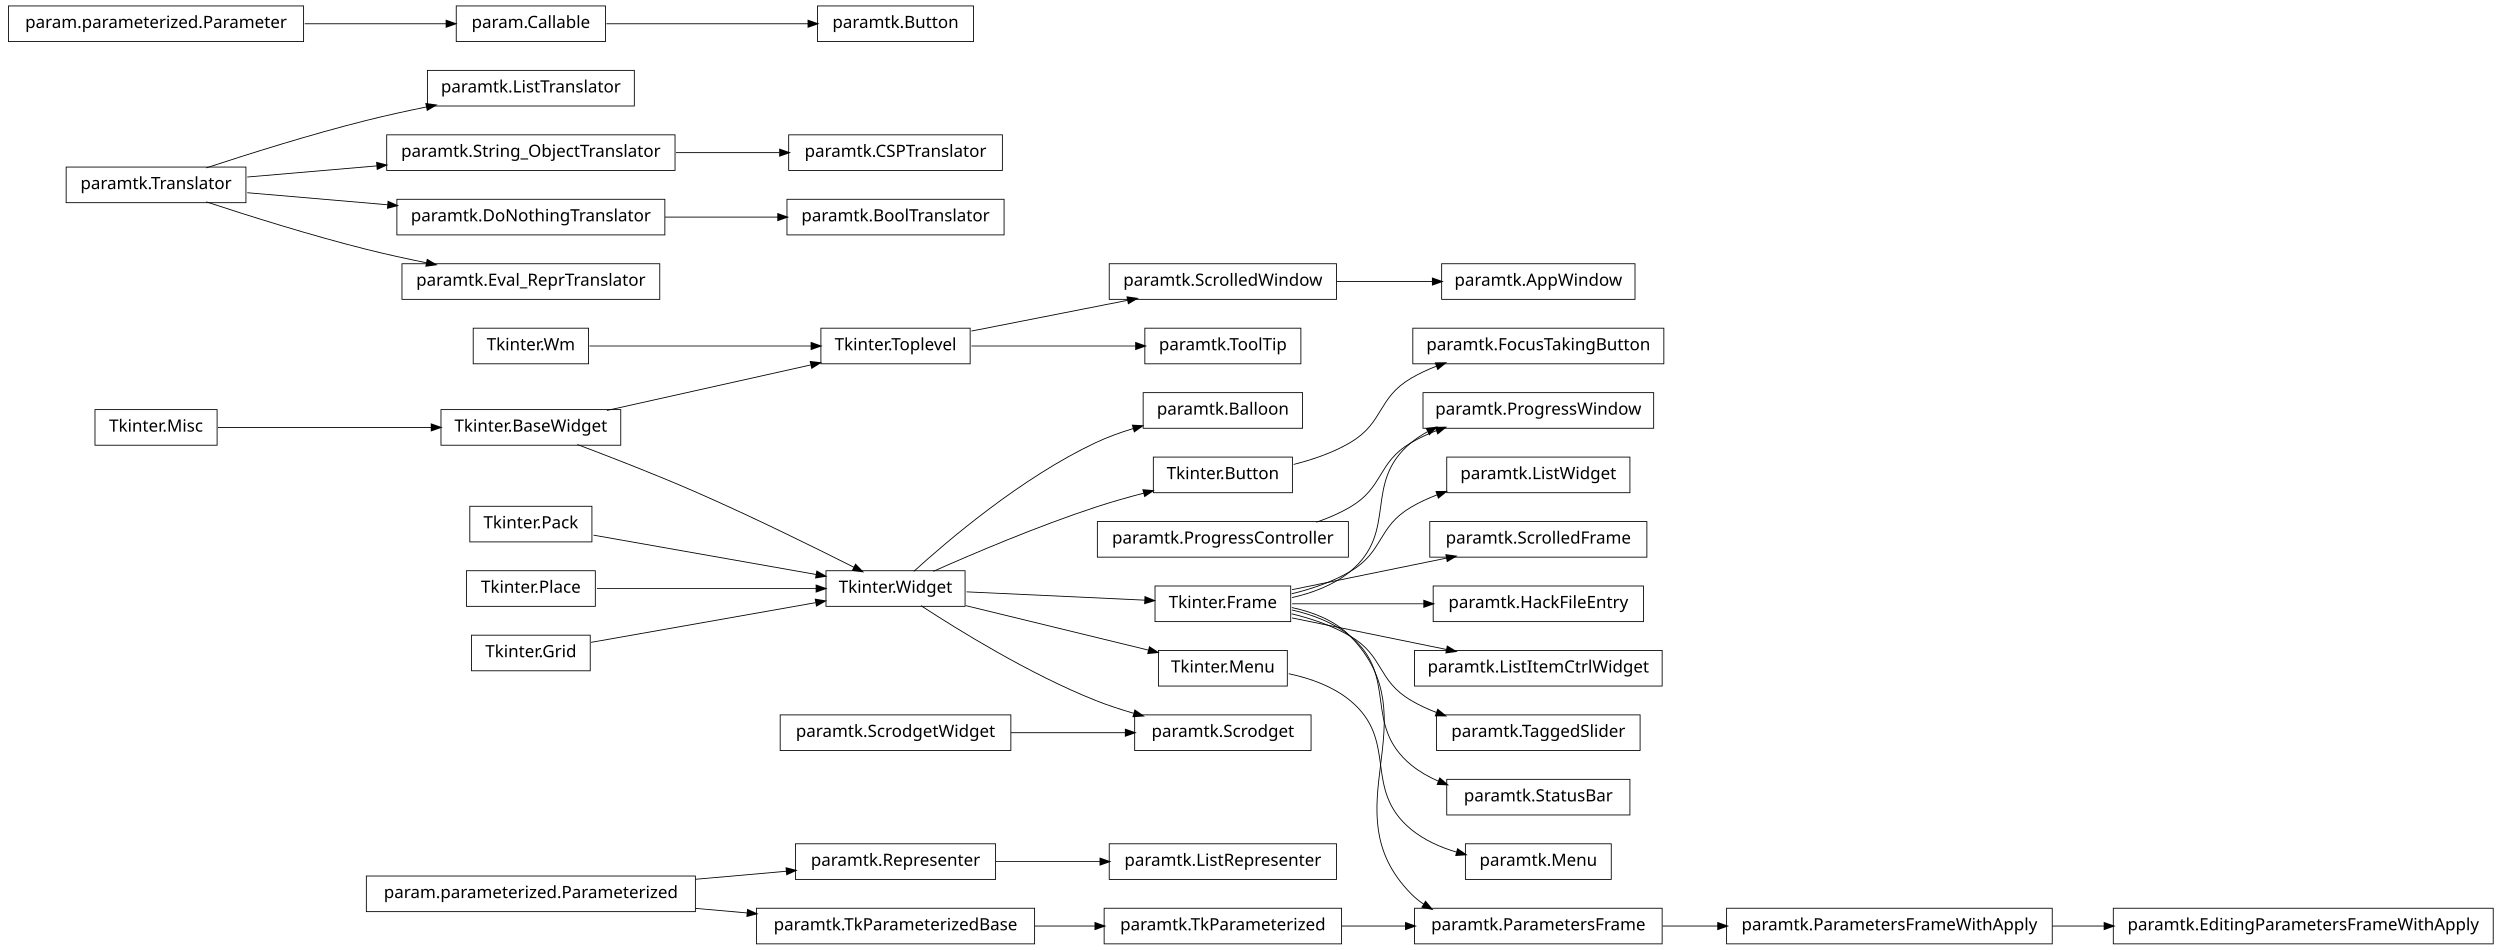
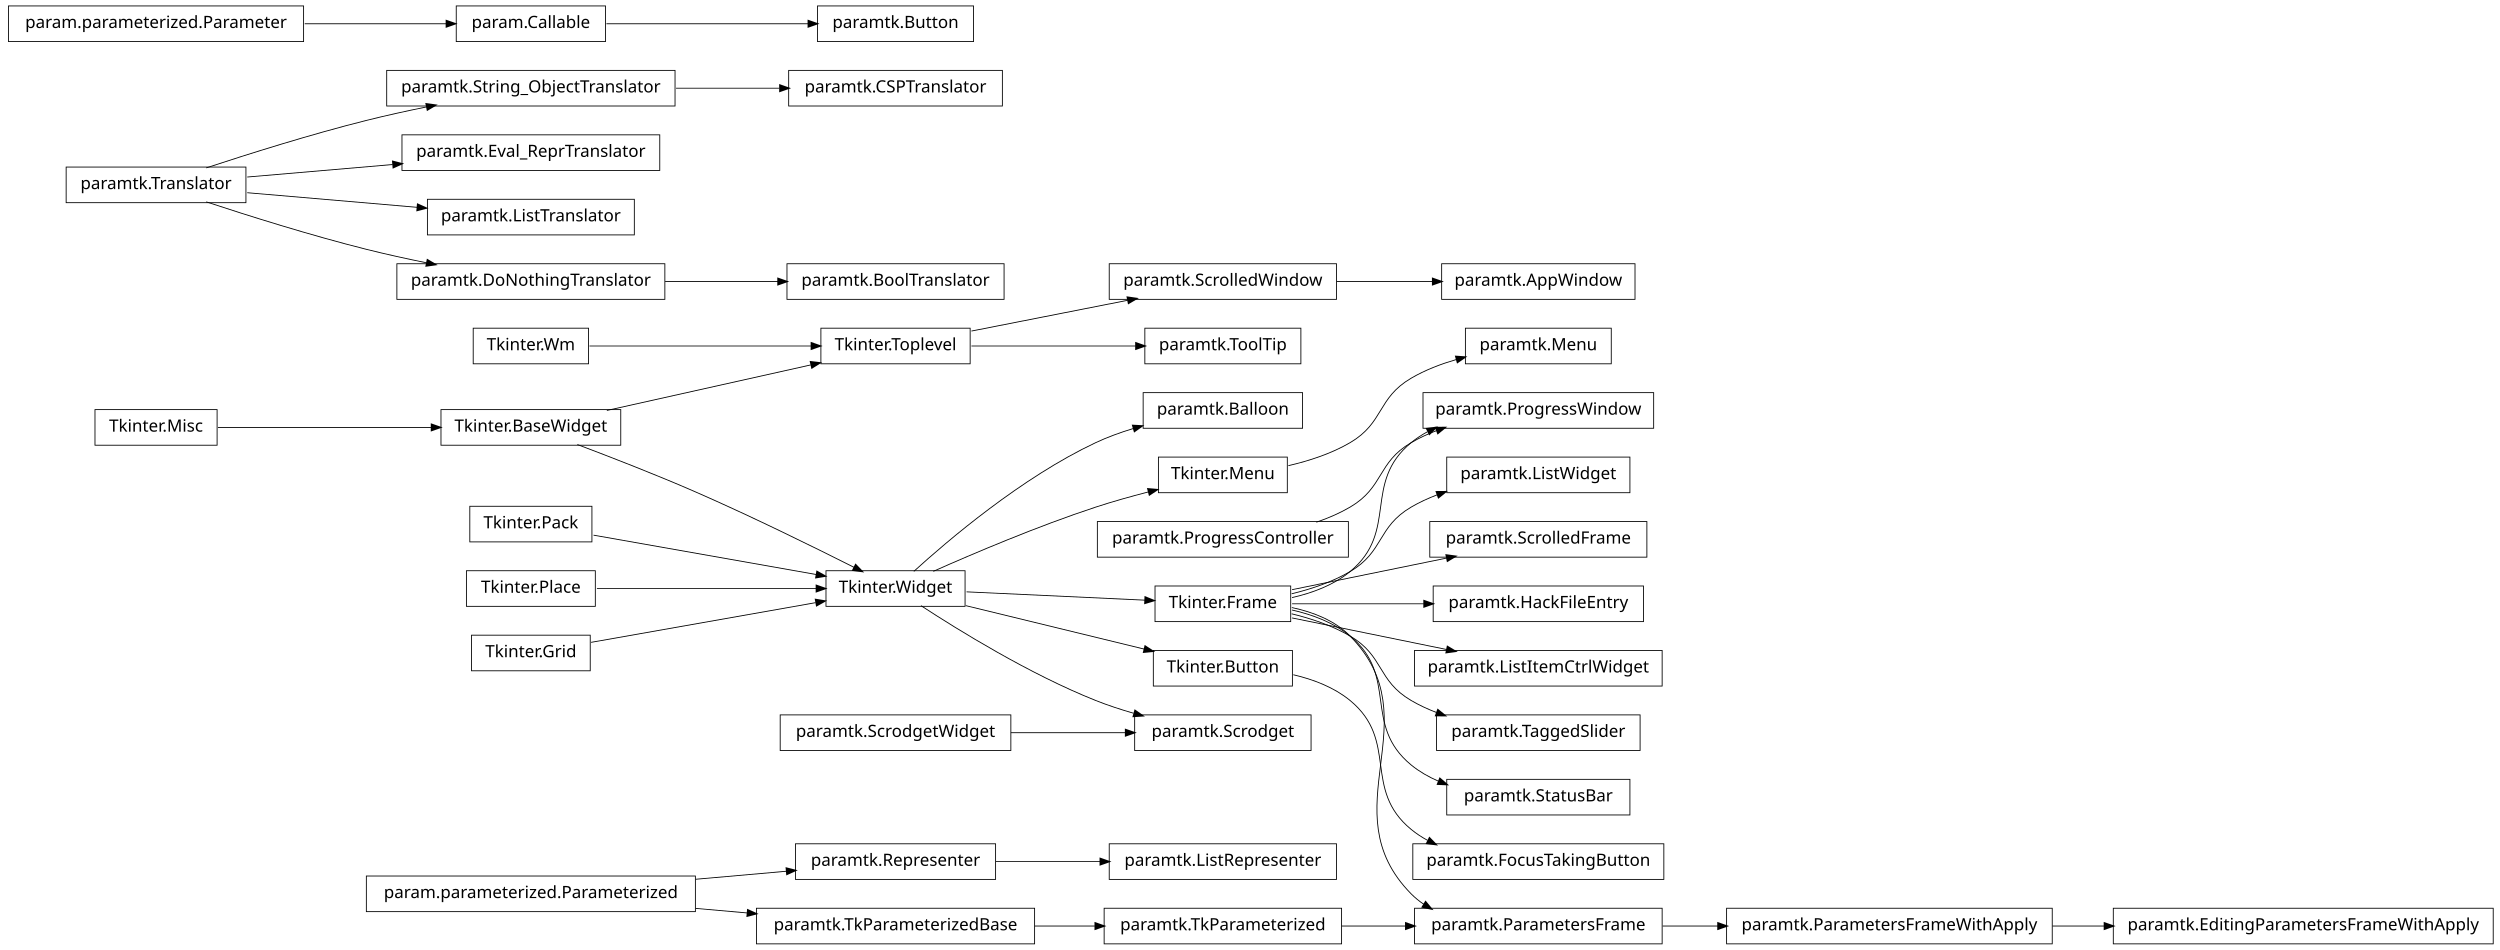
<svg xmlns="http://www.w3.org/2000/svg" width="1474pt" height="560pt" viewBox="0.00 0.00 1474.00 560.00">
  <g id="graph1" class="graph" transform="scale(1 1) rotate(0) translate(4 556)">
    <polygon fill="white" stroke="white" points="-4,5 -4,-556 1471,-556 1471,5 -4,5" />
    <g id="node1" class="node">
      <polygon fill="none" stroke="black" stroke-width="0.5" points="343,-362.5 275,-362.5 275,-341.5 343,-341.5 343,-362.5" />
      <text text-anchor="middle" x="309" y="-349.5" font-family="Vera" font-size="10.00">Tkinter.Wm</text>
    </g>
-     <g id="node40" class="node">
+     <g id="node36" class="node">
      <polygon fill="none" stroke="black" stroke-width="0.5" points="568,-362.5 480,-362.5 480,-341.5 568,-341.5 568,-362.5" />
      <text text-anchor="middle" x="524" y="-349.5" font-family="Vera" font-size="10.00">Tkinter.Toplevel</text>
    </g>
-     <g id="edge34" class="edge">
+     <g id="edge32" class="edge">
      <path fill="none" stroke="black" stroke-width="0.5" d="M343.543,-352C378.874,-352 434.11,-352 474.169,-352" />
      <polygon fill="black" stroke="black" points="474.47,-353.75 479.47,-352 474.47,-350.25 474.47,-353.75" />
    </g>
    <g id="node2" class="node">
+       <polygon fill="none" stroke="black" stroke-width="0.5" points="784,-58.5 650,-58.5 650,-37.5 784,-37.5 784,-58.5" />
+       <text text-anchor="middle" x="717" y="-45.5" font-family="Vera" font-size="10.00">paramtk.ListRepresenter</text>
+     </g>
+     <g id="node3" class="node">
+       <polygon fill="none" stroke="black" stroke-width="0.5" points="583,-58.5 465,-58.5 465,-37.5 583,-37.5 583,-58.5" />
+       <text text-anchor="middle" x="524" y="-45.5" font-family="Vera" font-size="10.00">paramtk.Representer</text>
+     </g>
+     <g id="edge2" class="edge">
+       <path fill="none" stroke="black" stroke-width="0.5" d="M583.218,-48C602.627,-48 624.413,-48 644.678,-48" />
+       <polygon fill="black" stroke="black" points="644.795,-49.75 649.795,-48 644.795,-46.25 644.795,-49.75" />
+     </g>
+     <g id="node5" class="node">
      <polygon fill="none" stroke="black" stroke-width="0.5" points="406,-39.5 212,-39.5 212,-18.5 406,-18.5 406,-39.5" />
      <text text-anchor="middle" x="309" y="-26.5" font-family="Vera" font-size="10.00">param.parameterized.Parameterized</text>
    </g>
-     <g id="node10" class="node">
+     <g id="edge28" class="edge">
+       <path fill="none" stroke="black" stroke-width="0.5" d="M406.121,-37.583C424.274,-39.187 442.826,-40.827 459.679,-42.316" />
+       <polygon fill="black" stroke="black" points="459.718,-44.076 464.853,-42.773 460.026,-40.59 459.718,-44.076" />
+     </g>
+     <g id="node55" class="node">
      <polygon fill="none" stroke="black" stroke-width="0.5" points="606,-20.5 442,-20.5 442,0.5 606,0.5 606,-20.5" />
      <text text-anchor="middle" x="524" y="-7.5" font-family="Vera" font-size="10.00">paramtk.TkParameterizedBase</text>
    </g>
-     <g id="edge72" class="edge">
+     <g id="edge48" class="edge">
      <path fill="none" stroke="black" stroke-width="0.5" d="M406.121,-20.417C416.261,-19.521 426.525,-18.614 436.548,-17.728" />
      <polygon fill="black" stroke="black" points="436.939,-19.451 441.766,-17.267 436.631,-15.964 436.939,-19.451" />
    </g>
-     <g id="node61" class="node">
-       <polygon fill="none" stroke="black" stroke-width="0.5" points="583,-58.5 465,-58.5 465,-37.5 583,-37.5 583,-58.5" />
-       <text text-anchor="middle" x="524" y="-45.5" font-family="Vera" font-size="10.00">paramtk.Representer</text>
-     </g>
-     <g id="edge74" class="edge">
-       <path fill="none" stroke="black" stroke-width="0.5" d="M406.121,-37.583C424.274,-39.187 442.826,-40.827 459.679,-42.316" />
-       <polygon fill="black" stroke="black" points="459.718,-44.076 464.853,-42.773 460.026,-40.59 459.718,-44.076" />
-     </g>
-     <g id="node3" class="node">
-       <polygon fill="none" stroke="black" stroke-width="0.5" points="370,-514.5 248,-514.5 248,-493.5 370,-493.5 370,-514.5" />
-       <text text-anchor="middle" x="309" y="-501.5" font-family="Vera" font-size="10.00">paramtk.ListTranslator</text>
-     </g>
-     <g id="node4" class="node">
-       <polygon fill="none" stroke="black" stroke-width="0.5" points="141,-457.5 35,-457.5 35,-436.5 141,-436.5 141,-457.5" />
-       <text text-anchor="middle" x="88" y="-444.5" font-family="Vera" font-size="10.00">paramtk.Translator</text>
-     </g>
-     <g id="edge2" class="edge">
-       <path fill="none" stroke="black" stroke-width="0.5" d="M117.572,-457.012C142.543,-465.236 179.347,-476.822 212,-485 223.434,-487.864 235.715,-490.558 247.566,-492.969" />
-       <polygon fill="black" stroke="black" points="247.368,-494.714 252.615,-493.984 248.058,-491.282 247.368,-494.714" />
+     <g id="node6" class="node">
+       <polygon fill="none" stroke="black" stroke-width="0.5" points="1206,-20.5 1014,-20.5 1014,0.5 1206,0.5 1206,-20.5" />
+       <text text-anchor="middle" x="1110" y="-7.5" font-family="Vera" font-size="10.00">paramtk.ParametersFrameWithApply</text>
    </g>
    <g id="node12" class="node">
-       <polygon fill="none" stroke="black" stroke-width="0.5" points="394,-476.5 224,-476.5 224,-455.5 394,-455.5 394,-476.5" />
-       <text text-anchor="middle" x="309" y="-463.5" font-family="Vera" font-size="10.00">paramtk.String_ObjectTranslator</text>
+       <polygon fill="none" stroke="black" stroke-width="0.5" points="1466,-20.5 1242,-20.5 1242,0.5 1466,0.5 1466,-20.5" />
+       <text text-anchor="middle" x="1354" y="-7.5" font-family="Vera" font-size="10.00">paramtk.EditingParametersFrameWithApply</text>
    </g>
    <g id="edge8" class="edge">
-       <path fill="none" stroke="black" stroke-width="0.5" d="M141.78,-451.624C164.778,-453.601 192.273,-455.965 218.261,-458.199" />
-       <polygon fill="black" stroke="black" points="218.305,-459.959 223.437,-458.644 218.605,-456.472 218.305,-459.959" />
-     </g>
-     <g id="node30" class="node">
-       <polygon fill="none" stroke="black" stroke-width="0.5" points="388,-438.5 230,-438.5 230,-417.5 388,-417.5 388,-438.5" />
-       <text text-anchor="middle" x="309" y="-425.5" font-family="Vera" font-size="10.00">paramtk.DoNothingTranslator</text>
-     </g>
-     <g id="edge36" class="edge">
-       <path fill="none" stroke="black" stroke-width="0.5" d="M141.78,-442.376C166.678,-440.236 196.847,-437.642 224.668,-435.25" />
-       <polygon fill="black" stroke="black" points="225.002,-436.978 229.834,-434.806 224.702,-433.491 225.002,-436.978" />
-     </g>
-     <g id="node67" class="node">
-       <polygon fill="none" stroke="black" stroke-width="0.5" points="385,-400.5 233,-400.5 233,-379.5 385,-379.5 385,-400.5" />
-       <text text-anchor="middle" x="309" y="-387.5" font-family="Vera" font-size="10.00">paramtk.Eval_ReprTranslator</text>
-     </g>
-     <g id="edge60" class="edge">
-       <path fill="none" stroke="black" stroke-width="0.5" d="M117.572,-436.988C142.543,-428.764 179.347,-417.178 212,-409 223.434,-406.136 235.715,-403.442 247.566,-401.031" />
-       <polygon fill="black" stroke="black" points="248.058,-402.718 252.615,-400.016 247.368,-399.286 248.058,-402.718" />
-     </g>
-     <g id="node6" class="node">
+       <path fill="none" stroke="black" stroke-width="0.5" d="M1206.09,-10C1216.17,-10 1226.5,-10 1236.79,-10" />
+       <polygon fill="black" stroke="black" points="1236.84,-11.75 1241.84,-10 1236.84,-8.25 1236.84,-11.75" />
+     </g>
+     <g id="node7" class="node">
+       <polygon fill="none" stroke="black" stroke-width="0.5" points="976,-20.5 830,-20.5 830,0.5 976,0.5 976,-20.5" />
+       <text text-anchor="middle" x="903" y="-7.5" font-family="Vera" font-size="10.00">paramtk.ParametersFrame</text>
+     </g>
+     <g id="edge4" class="edge">
+       <path fill="none" stroke="black" stroke-width="0.5" d="M976.272,-10C986.862,-10 997.915,-10 1008.93,-10" />
+       <polygon fill="black" stroke="black" points="1008.99,-11.75 1013.99,-10 1008.99,-8.25 1008.99,-11.75" />
+     </g>
+     <g id="node9" class="node">
      <polygon fill="none" stroke="black" stroke-width="0.5" points="965,-210.5 841,-210.5 841,-189.5 965,-189.5 965,-210.5" />
      <text text-anchor="middle" x="903" y="-197.5" font-family="Vera" font-size="10.00">paramtk.HackFileEntry</text>
    </g>
-     <g id="node7" class="node">
+     <g id="node10" class="node">
      <polygon fill="none" stroke="black" stroke-width="0.5" points="757,-210.5 677,-210.5 677,-189.5 757,-189.5 757,-210.5" />
      <text text-anchor="middle" x="717" y="-197.5" font-family="Vera" font-size="10.00">Tkinter.Frame</text>
    </g>
-     <g id="edge4" class="edge">
+     <g id="edge62" class="edge">
+       <path fill="none" stroke="black" stroke-width="0.5" d="M757.668,-197.78C770.145,-195.158 782.953,-190.189 792,-181 840.707,-131.529 779.293,-78.471 828,-29 830.288,-26.676 832.817,-24.622 835.52,-22.807" />
+       <polygon fill="black" stroke="black" points="836.535,-24.238 839.902,-20.149 834.72,-21.246 836.535,-24.238" />
+     </g>
+     <g id="edge6" class="edge">
      <path fill="none" stroke="black" stroke-width="0.5" d="M757.818,-200C780.576,-200 809.498,-200 835.527,-200" />
      <polygon fill="black" stroke="black" points="835.692,-201.75 840.692,-200 835.692,-198.25 835.692,-201.75" />
    </g>
-     <g id="node14" class="node">
+     <g id="node21" class="node">
+       <polygon fill="none" stroke="black" stroke-width="0.5" points="976,-172.5 830,-172.5 830,-151.5 976,-151.5 976,-172.5" />
+       <text text-anchor="middle" x="903" y="-159.5" font-family="Vera" font-size="10.00">paramtk.ListItemCtrlWidget</text>
+     </g>
+     <g id="edge14" class="edge">
+       <path fill="none" stroke="black" stroke-width="0.5" d="M757.818,-191.661C784.607,-186.188 819.937,-178.97 849.036,-173.025" />
+       <polygon fill="black" stroke="black" points="849.473,-174.722 854.021,-172.006 848.772,-171.293 849.473,-174.722" />
+     </g>
+     <g id="node47" class="node">
+       <polygon fill="none" stroke="black" stroke-width="0.5" points="963,-134.5 843,-134.5 843,-113.5 963,-113.5 963,-134.5" />
+       <text text-anchor="middle" x="903" y="-121.5" font-family="Vera" font-size="10.00">paramtk.TaggedSlider</text>
+     </g>
+     <g id="edge40" class="edge">
+       <path fill="none" stroke="black" stroke-width="0.5" d="M757.554,-194.106C769.205,-191.278 781.571,-187.114 792,-181 812.07,-169.234 807.93,-154.766 828,-143 832.702,-140.243 837.798,-137.883 843.044,-135.863" />
+       <polygon fill="black" stroke="black" points="843.795,-137.453 847.898,-134.102 842.601,-134.162 843.795,-137.453" />
+     </g>
+     <g id="node73" class="node">
+       <polygon fill="none" stroke="black" stroke-width="0.5" points="957,-96.5 849,-96.5 849,-75.5 957,-75.5 957,-96.5" />
+       <text text-anchor="middle" x="903" y="-83.5" font-family="Vera" font-size="10.00">paramtk.StatusBar</text>
+     </g>
+     <g id="edge68" class="edge">
+       <path fill="none" stroke="black" stroke-width="0.5" d="M757.763,-196.351C769.816,-193.612 782.352,-188.935 792,-181 820.867,-157.259 799.133,-128.741 828,-105 832.782,-101.067 838.273,-97.935 844.064,-95.442" />
+       <polygon fill="black" stroke="black" points="844.982,-96.96 848.989,-93.495 843.695,-93.706 844.982,-96.96" />
+     </g>
+     <g id="node77" class="node">
+       <polygon fill="none" stroke="black" stroke-width="0.5" points="957,-286.5 849,-286.5 849,-265.5 957,-265.5 957,-286.5" />
+       <text text-anchor="middle" x="903" y="-273.5" font-family="Vera" font-size="10.00">paramtk.ListWidget</text>
+     </g>
+     <g id="edge72" class="edge">
+       <path fill="none" stroke="black" stroke-width="0.5" d="M757.554,-205.894C769.205,-208.722 781.571,-212.886 792,-219 812.07,-230.766 807.93,-245.234 828,-257 832.791,-259.809 837.99,-262.206 843.341,-264.251" />
+       <polygon fill="black" stroke="black" points="842.994,-265.986 848.291,-266.032 844.179,-262.692 842.994,-265.986" />
+     </g>
+     <g id="node80" class="node">
      <polygon fill="none" stroke="black" stroke-width="0.5" points="971,-324.5 835,-324.5 835,-303.5 971,-303.5 971,-324.5" />
      <text text-anchor="middle" x="903" y="-311.5" font-family="Vera" font-size="10.00">paramtk.ProgressWindow</text>
    </g>
-     <g id="edge12" class="edge">
+     <g id="edge78" class="edge">
      <path fill="none" stroke="black" stroke-width="0.5" d="M757.763,-203.649C769.816,-206.388 782.352,-211.065 792,-219 820.867,-242.741 799.133,-271.259 828,-295 830.996,-297.464 834.27,-299.613 837.721,-301.488" />
      <polygon fill="black" stroke="black" points="837.272,-303.219 842.528,-303.879 838.83,-300.085 837.272,-303.219" />
-     </g>
-     <g id="node26" class="node">
-       <polygon fill="none" stroke="black" stroke-width="0.5" points="976,-172.5 830,-172.5 830,-151.5 976,-151.5 976,-172.5" />
-       <text text-anchor="middle" x="903" y="-159.5" font-family="Vera" font-size="10.00">paramtk.ListItemCtrlWidget</text>
-     </g>
-     <g id="edge18" class="edge">
-       <path fill="none" stroke="black" stroke-width="0.5" d="M757.818,-191.661C784.607,-186.188 819.937,-178.97 849.036,-173.025" />
-       <polygon fill="black" stroke="black" points="849.473,-174.722 854.021,-172.006 848.772,-171.293 849.473,-174.722" />
-     </g>
-     <g id="node45" class="node">
-       <polygon fill="none" stroke="black" stroke-width="0.5" points="976,-20.5 830,-20.5 830,0.5 976,0.5 976,-20.5" />
-       <text text-anchor="middle" x="903" y="-7.5" font-family="Vera" font-size="10.00">paramtk.ParametersFrame</text>
-     </g>
-     <g id="edge44" class="edge">
-       <path fill="none" stroke="black" stroke-width="0.5" d="M757.668,-197.78C770.145,-195.158 782.953,-190.189 792,-181 840.707,-131.529 779.293,-78.471 828,-29 830.288,-26.676 832.817,-24.622 835.52,-22.807" />
-       <polygon fill="black" stroke="black" points="836.535,-24.238 839.902,-20.149 834.72,-21.246 836.535,-24.238" />
-     </g>
-     <g id="node51" class="node">
-       <polygon fill="none" stroke="black" stroke-width="0.5" points="963,-134.5 843,-134.5 843,-113.5 963,-113.5 963,-134.5" />
-       <text text-anchor="middle" x="903" y="-121.5" font-family="Vera" font-size="10.00">paramtk.TaggedSlider</text>
-     </g>
-     <g id="edge46" class="edge">
-       <path fill="none" stroke="black" stroke-width="0.5" d="M757.554,-194.106C769.205,-191.278 781.571,-187.114 792,-181 812.07,-169.234 807.93,-154.766 828,-143 832.702,-140.243 837.798,-137.883 843.044,-135.863" />
-       <polygon fill="black" stroke="black" points="843.795,-137.453 847.898,-134.102 842.601,-134.162 843.795,-137.453" />
-     </g>
-     <g id="node79" class="node">
-       <polygon fill="none" stroke="black" stroke-width="0.5" points="957,-96.5 849,-96.5 849,-75.5 957,-75.5 957,-96.5" />
-       <text text-anchor="middle" x="903" y="-83.5" font-family="Vera" font-size="10.00">paramtk.StatusBar</text>
-     </g>
-     <g id="edge76" class="edge">
-       <path fill="none" stroke="black" stroke-width="0.5" d="M757.763,-196.351C769.816,-193.612 782.352,-188.935 792,-181 820.867,-157.259 799.133,-128.741 828,-105 832.782,-101.067 838.273,-97.935 844.064,-95.442" />
-       <polygon fill="black" stroke="black" points="844.982,-96.96 848.989,-93.495 843.695,-93.706 844.982,-96.96" />
-     </g>
-     <g id="node81" class="node">
-       <polygon fill="none" stroke="black" stroke-width="0.5" points="957,-286.5 849,-286.5 849,-265.5 957,-265.5 957,-286.5" />
-       <text text-anchor="middle" x="903" y="-273.5" font-family="Vera" font-size="10.00">paramtk.ListWidget</text>
-     </g>
-     <g id="edge78" class="edge">
-       <path fill="none" stroke="black" stroke-width="0.5" d="M757.554,-205.894C769.205,-208.722 781.571,-212.886 792,-219 812.07,-230.766 807.93,-245.234 828,-257 832.791,-259.809 837.99,-262.206 843.341,-264.251" />
-       <polygon fill="black" stroke="black" points="842.994,-265.986 848.291,-266.032 844.179,-262.692 842.994,-265.986" />
    </g>
    <g id="node86" class="node">
      <polygon fill="none" stroke="black" stroke-width="0.5" points="967,-248.5 839,-248.5 839,-227.5 967,-227.5 967,-248.5" />
      <text text-anchor="middle" x="903" y="-235.5" font-family="Vera" font-size="10.00">paramtk.ScrolledFrame</text>
    </g>
    <g id="edge84" class="edge">
      <path fill="none" stroke="black" stroke-width="0.5" d="M757.818,-208.339C784.607,-213.812 819.937,-221.03 849.036,-226.975" />
      <polygon fill="black" stroke="black" points="848.772,-228.707 854.021,-227.994 849.473,-225.278 848.772,-228.707" />
    </g>
-     <g id="node9" class="node">
+     <g id="node14" class="node">
+       <polygon fill="none" stroke="black" stroke-width="0.5" points="345,-257.5 273,-257.5 273,-236.5 345,-236.5 345,-257.5" />
+       <text text-anchor="middle" x="309" y="-244.5" font-family="Vera" font-size="10.00">Tkinter.Pack</text>
+     </g>
+     <g id="node30" class="node">
+       <polygon fill="none" stroke="black" stroke-width="0.5" points="565,-219.5 483,-219.5 483,-198.5 565,-198.5 565,-219.5" />
+       <text text-anchor="middle" x="524" y="-206.5" font-family="Vera" font-size="10.00">Tkinter.Widget</text>
+     </g>
+     <g id="edge22" class="edge">
+       <path fill="none" stroke="black" stroke-width="0.5" d="M345.96,-240.468C382.269,-234.05 437.801,-224.235 477.179,-217.275" />
+       <polygon fill="black" stroke="black" points="477.764,-218.949 482.383,-216.356 477.154,-215.503 477.764,-218.949" />
+     </g>
+     <g id="node15" class="node">
+       <polygon fill="none" stroke="black" stroke-width="0.5" points="587,-514.5 461,-514.5 461,-493.5 587,-493.5 587,-514.5" />
+       <text text-anchor="middle" x="524" y="-501.5" font-family="Vera" font-size="10.00">paramtk.CSPTranslator</text>
+     </g>
+     <g id="node16" class="node">
+       <polygon fill="none" stroke="black" stroke-width="0.5" points="394,-514.5 224,-514.5 224,-493.5 394,-493.5 394,-514.5" />
+       <text text-anchor="middle" x="309" y="-501.5" font-family="Vera" font-size="10.00">paramtk.String_ObjectTranslator</text>
+     </g>
+     <g id="edge10" class="edge">
+       <path fill="none" stroke="black" stroke-width="0.5" d="M394.591,-504C414.822,-504 436.133,-504 455.493,-504" />
+       <polygon fill="black" stroke="black" points="455.899,-505.75 460.899,-504 455.899,-502.25 455.899,-505.75" />
+     </g>
+     <g id="node18" class="node">
+       <polygon fill="none" stroke="black" stroke-width="0.5" points="141,-457.5 35,-457.5 35,-436.5 141,-436.5 141,-457.5" />
+       <text text-anchor="middle" x="88" y="-444.5" font-family="Vera" font-size="10.00">paramtk.Translator</text>
+     </g>
+     <g id="edge12" class="edge">
+       <path fill="none" stroke="black" stroke-width="0.5" d="M117.572,-457.012C142.543,-465.236 179.347,-476.822 212,-485 223.434,-487.864 235.715,-490.558 247.566,-492.969" />
+       <polygon fill="black" stroke="black" points="247.368,-494.714 252.615,-493.984 248.058,-491.282 247.368,-494.714" />
+     </g>
+     <g id="node28" class="node">
+       <polygon fill="none" stroke="black" stroke-width="0.5" points="385,-476.5 233,-476.5 233,-455.5 385,-455.5 385,-476.5" />
+       <text text-anchor="middle" x="309" y="-463.5" font-family="Vera" font-size="10.00">paramtk.Eval_ReprTranslator</text>
+     </g>
+     <g id="edge18" class="edge">
+       <path fill="none" stroke="black" stroke-width="0.5" d="M141.78,-451.624C167.52,-453.837 198.894,-456.534 227.482,-458.992" />
+       <polygon fill="black" stroke="black" points="227.654,-460.763 232.786,-459.448 227.954,-457.276 227.654,-460.763" />
+     </g>
+     <g id="node49" class="node">
+       <polygon fill="none" stroke="black" stroke-width="0.5" points="370,-438.5 248,-438.5 248,-417.5 370,-417.5 370,-438.5" />
+       <text text-anchor="middle" x="309" y="-425.5" font-family="Vera" font-size="10.00">paramtk.ListTranslator</text>
+     </g>
+     <g id="edge42" class="edge">
+       <path fill="none" stroke="black" stroke-width="0.5" d="M141.78,-442.376C171.978,-439.78 209.931,-436.517 242.043,-433.756" />
+       <polygon fill="black" stroke="black" points="242.313,-435.49 247.145,-433.318 242.013,-432.003 242.313,-435.49" />
+     </g>
+     <g id="node75" class="node">
+       <polygon fill="none" stroke="black" stroke-width="0.5" points="388,-400.5 230,-400.5 230,-379.5 388,-379.5 388,-400.5" />
+       <text text-anchor="middle" x="309" y="-387.5" font-family="Vera" font-size="10.00">paramtk.DoNothingTranslator</text>
+     </g>
+     <g id="edge70" class="edge">
+       <path fill="none" stroke="black" stroke-width="0.5" d="M117.572,-436.988C142.543,-428.764 179.347,-417.178 212,-409 223.434,-406.136 235.715,-403.442 247.566,-401.031" />
+       <polygon fill="black" stroke="black" points="248.058,-402.718 252.615,-400.016 247.368,-399.286 248.058,-402.718" />
+     </g>
+     <g id="node20" class="node">
+       <polygon fill="none" stroke="black" stroke-width="0.5" points="347,-219.5 271,-219.5 271,-198.5 347,-198.5 347,-219.5" />
+       <text text-anchor="middle" x="309" y="-206.5" font-family="Vera" font-size="10.00">Tkinter.Place</text>
+     </g>
+     <g id="edge24" class="edge">
+       <path fill="none" stroke="black" stroke-width="0.5" d="M347.935,-209C384.299,-209 438.629,-209 477.308,-209" />
+       <polygon fill="black" stroke="black" points="477.42,-210.75 482.42,-209 477.42,-207.25 477.42,-210.75" />
+     </g>
+     <g id="node23" class="node">
+       <polygon fill="none" stroke="black" stroke-width="0.5" points="344,-181.5 274,-181.5 274,-160.5 344,-160.5 344,-181.5" />
+       <text text-anchor="middle" x="309" y="-168.5" font-family="Vera" font-size="10.00">Tkinter.Grid</text>
+     </g>
+     <g id="edge26" class="edge">
+       <path fill="none" stroke="black" stroke-width="0.5" d="M344.503,-177.275C380.687,-183.67 437.012,-193.625 476.905,-200.676" />
+       <polygon fill="black" stroke="black" points="476.947,-202.461 482.175,-201.608 477.556,-199.014 476.947,-202.461" />
+     </g>
+     <g id="node24" class="node">
+       <polygon fill="none" stroke="black" stroke-width="0.5" points="791,-248.5 643,-248.5 643,-227.5 791,-227.5 791,-248.5" />
+       <text text-anchor="middle" x="717" y="-235.5" font-family="Vera" font-size="10.00">paramtk.ProgressController</text>
+     </g>
+     <g id="edge76" class="edge">
+       <path fill="none" stroke="black" stroke-width="0.5" d="M772.102,-248.102C779.045,-250.475 785.859,-253.399 792,-257 812.07,-268.766 807.93,-283.234 828,-295 832.702,-297.757 837.798,-300.117 843.044,-302.137" />
+       <polygon fill="black" stroke="black" points="842.601,-303.838 847.898,-303.898 843.795,-300.547 842.601,-303.838" />
+     </g>
+     <g id="node25" class="node">
+       <polygon fill="none" stroke="black" stroke-width="0.5" points="362,-314.5 256,-314.5 256,-293.5 362,-293.5 362,-314.5" />
+       <text text-anchor="middle" x="309" y="-301.5" font-family="Vera" font-size="10.00">Tkinter.BaseWidget</text>
+     </g>
+     <g id="edge20" class="edge">
+       <path fill="none" stroke="black" stroke-width="0.5" d="M336.406,-293.905C355.96,-286.547 382.795,-276.132 406,-266 438.839,-251.661 475.935,-233.391 499.62,-221.454" />
+       <polygon fill="black" stroke="black" points="500.499,-222.97 504.173,-219.154 498.921,-219.846 500.499,-222.97" />
+     </g>
+     <g id="edge30" class="edge">
+       <path fill="none" stroke="black" stroke-width="0.5" d="M353.809,-314.004C388.882,-321.834 437.638,-332.719 473.98,-340.833" />
+       <polygon fill="black" stroke="black" points="473.987,-342.627 479.248,-342.009 474.75,-339.211 473.987,-342.627" />
+     </g>
+     <g id="node26" class="node">
+       <polygon fill="none" stroke="black" stroke-width="0.5" points="124,-314.5 52,-314.5 52,-293.5 124,-293.5 124,-314.5" />
+       <text text-anchor="middle" x="88" y="-301.5" font-family="Vera" font-size="10.00">Tkinter.Misc</text>
+     </g>
+     <g id="edge16" class="edge">
+       <path fill="none" stroke="black" stroke-width="0.5" d="M124.494,-304C158.637,-304 210.226,-304 250.18,-304" />
+       <polygon fill="black" stroke="black" points="250.489,-305.75 255.489,-304 250.489,-302.25 250.489,-305.75" />
+     </g>
+     <g id="edge46" class="edge">
+       <path fill="none" stroke="black" stroke-width="0.5" d="M565.878,-207.047C596.922,-205.599 639.212,-203.627 671.161,-202.138" />
+       <polygon fill="black" stroke="black" points="671.284,-203.884 676.197,-201.903 671.121,-200.388 671.284,-203.884" />
+     </g>
+     <g id="node42" class="node">
+       <polygon fill="none" stroke="black" stroke-width="0.5" points="758,-172.5 676,-172.5 676,-151.5 758,-151.5 758,-172.5" />
+       <text text-anchor="middle" x="717" y="-159.5" font-family="Vera" font-size="10.00">Tkinter.Button</text>
+     </g>
+     <g id="edge36" class="edge">
+       <path fill="none" stroke="black" stroke-width="0.5" d="M565.403,-198.917C596.314,-191.39 638.566,-181.101 670.613,-173.296" />
+       <polygon fill="black" stroke="black" points="671.221,-174.949 675.665,-172.066 670.393,-171.549 671.221,-174.949" />
+     </g>
+     <g id="node45" class="node">
+       <polygon fill="none" stroke="black" stroke-width="0.5" points="755,-286.5 679,-286.5 679,-265.5 755,-265.5 755,-286.5" />
+       <text text-anchor="middle" x="717" y="-273.5" font-family="Vera" font-size="10.00">Tkinter.Menu</text>
+     </g>
+     <g id="edge64" class="edge">
+       <path fill="none" stroke="black" stroke-width="0.5" d="M546.276,-219.142C569.748,-229.571 607.959,-245.824 642,-257 651.98,-260.277 662.862,-263.324 673.163,-265.977" />
+       <polygon fill="black" stroke="black" points="672.89,-267.714 678.166,-267.247 673.751,-264.321 672.89,-267.714" />
+     </g>
+     <g id="node61" class="node">
+       <polygon fill="none" stroke="black" stroke-width="0.5" points="764,-324.5 670,-324.5 670,-303.5 764,-303.5 764,-324.5" />
+       <text text-anchor="middle" x="717" y="-311.5" font-family="Vera" font-size="10.00">paramtk.Balloon</text>
+     </g>
+     <g id="edge54" class="edge">
+       <path fill="none" stroke="black" stroke-width="0.5" d="M534.792,-219.119C554.52,-237.073 598.402,-274.53 642,-295 648.915,-298.247 656.46,-300.989 664.012,-303.29" />
+       <polygon fill="black" stroke="black" points="663.945,-305.093 669.235,-304.813 664.925,-301.733 663.945,-305.093" />
+     </g>
+     <g id="node63" class="node">
+       <polygon fill="none" stroke="black" stroke-width="0.5" points="769,-134.5 665,-134.5 665,-113.5 769,-113.5 769,-134.5" />
+       <text text-anchor="middle" x="717" y="-121.5" font-family="Vera" font-size="10.00">paramtk.Scrodget</text>
+     </g>
+     <g id="edge58" class="edge">
+       <path fill="none" stroke="black" stroke-width="0.5" d="M539.01,-198.899C560.828,-184.621 602.966,-158.547 642,-143 649.097,-140.173 656.743,-137.665 664.343,-135.472" />
+       <polygon fill="black" stroke="black" points="665.246,-137.037 669.59,-134.005 664.303,-133.666 665.246,-137.037" />
+     </g>
+     <g id="node57" class="node">
+       <polygon fill="none" stroke="black" stroke-width="0.5" points="784,-400.5 650,-400.5 650,-379.5 784,-379.5 784,-400.5" />
+       <text text-anchor="middle" x="717" y="-387.5" font-family="Vera" font-size="10.00">paramtk.ScrolledWindow</text>
+     </g>
+     <g id="edge50" class="edge">
+       <path fill="none" stroke="black" stroke-width="0.5" d="M568.763,-360.813C596.238,-366.223 631.656,-373.196 660.982,-378.97" />
+       <polygon fill="black" stroke="black" points="660.764,-380.711 666.007,-379.96 661.44,-377.277 660.764,-380.711" />
+     </g>
+     <g id="node59" class="node">
+       <polygon fill="none" stroke="black" stroke-width="0.5" points="763,-362.5 671,-362.5 671,-341.5 763,-341.5 763,-362.5" />
+       <text text-anchor="middle" x="717" y="-349.5" font-family="Vera" font-size="10.00">paramtk.ToolTip</text>
+     </g>
+     <g id="edge52" class="edge">
+       <path fill="none" stroke="black" stroke-width="0.5" d="M568.763,-352C597.711,-352 635.478,-352 665.646,-352" />
+       <polygon fill="black" stroke="black" points="665.802,-353.75 670.802,-352 665.802,-350.25 665.802,-353.75" />
+     </g>
+     <g id="node39" class="node">
+       <polygon fill="none" stroke="black" stroke-width="0.5" points="570,-552.5 478,-552.5 478,-531.5 570,-531.5 570,-552.5" />
+       <text text-anchor="middle" x="524" y="-539.5" font-family="Vera" font-size="10.00">paramtk.Button</text>
+     </g>
+     <g id="node40" class="node">
+       <polygon fill="none" stroke="black" stroke-width="0.5" points="353,-552.5 265,-552.5 265,-531.5 353,-531.5 353,-552.5" />
+       <text text-anchor="middle" x="309" y="-539.5" font-family="Vera" font-size="10.00">param.Callable</text>
+     </g>
+     <g id="edge34" class="edge">
+       <path fill="none" stroke="black" stroke-width="0.5" d="M353.548,-542C388.132,-542 436.136,-542 472.391,-542" />
+       <polygon fill="black" stroke="black" points="472.652,-543.75 477.652,-542 472.652,-540.25 472.652,-543.75" />
+     </g>
+     <g id="node51" class="node">
+       <polygon fill="none" stroke="black" stroke-width="0.5" points="977,-58.5 829,-58.5 829,-37.5 977,-37.5 977,-58.5" />
+       <text text-anchor="middle" x="903" y="-45.5" font-family="Vera" font-size="10.00">paramtk.FocusTakingButton</text>
+     </g>
+     <g id="edge44" class="edge">
+       <path fill="none" stroke="black" stroke-width="0.5" d="M758.541,-158.172C770.354,-155.409 782.559,-150.764 792,-143 820.867,-119.259 799.133,-90.741 828,-67 830.996,-64.536 834.27,-62.387 837.721,-60.512" />
+       <polygon fill="black" stroke="black" points="838.83,-61.914 842.528,-58.121 837.272,-58.781 838.83,-61.914" />
+     </g>
+     <g id="node44" class="node">
+       <polygon fill="none" stroke="black" stroke-width="0.5" points="946,-362.5 860,-362.5 860,-341.5 946,-341.5 946,-362.5" />
+       <text text-anchor="middle" x="903" y="-349.5" font-family="Vera" font-size="10.00">paramtk.Menu</text>
+     </g>
+     <g id="edge38" class="edge">
+       <path fill="none" stroke="black" stroke-width="0.5" d="M755.619,-281.435C767.825,-284.266 780.992,-288.546 792,-295 812.07,-306.766 807.93,-321.234 828,-333 836.19,-337.802 845.575,-341.4 854.87,-344.094" />
+       <polygon fill="black" stroke="black" points="854.431,-345.788 859.716,-345.422 855.356,-342.413 854.431,-345.788" />
+     </g>
+     <g id="node53" class="node">
+       <polygon fill="none" stroke="black" stroke-width="0.5" points="592,-134.5 456,-134.5 456,-113.5 592,-113.5 592,-134.5" />
+       <text text-anchor="middle" x="524" y="-121.5" font-family="Vera" font-size="10.00">paramtk.ScrodgetWidget</text>
+     </g>
+     <g id="edge56" class="edge">
+       <path fill="none" stroke="black" stroke-width="0.5" d="M592.045,-124C614.148,-124 638.44,-124 659.681,-124" />
+       <polygon fill="black" stroke="black" points="659.728,-125.75 664.728,-124 659.728,-122.25 659.728,-125.75" />
+     </g>
+     <g id="node66" class="node">
      <polygon fill="none" stroke="black" stroke-width="0.5" points="787,-20.5 647,-20.5 647,0.5 787,0.5 787,-20.5" />
      <text text-anchor="middle" x="717" y="-7.5" font-family="Vera" font-size="10.00">paramtk.TkParameterized</text>
    </g>
-     <g id="edge42" class="edge">
+     <g id="edge82" class="edge">
+       <path fill="none" stroke="black" stroke-width="0.5" d="M606.129,-10C617.873,-10 629.908,-10 641.516,-10" />
+       <polygon fill="black" stroke="black" points="641.817,-11.75 646.817,-10 641.817,-8.25 641.817,-11.75" />
+     </g>
+     <g id="node71" class="node">
+       <polygon fill="none" stroke="black" stroke-width="0.5" points="960,-400.5 846,-400.5 846,-379.5 960,-379.5 960,-400.5" />
+       <text text-anchor="middle" x="903" y="-387.5" font-family="Vera" font-size="10.00">paramtk.AppWindow</text>
+     </g>
+     <g id="edge66" class="edge">
+       <path fill="none" stroke="black" stroke-width="0.5" d="M784.15,-390C802.603,-390 822.53,-390 840.697,-390" />
+       <polygon fill="black" stroke="black" points="840.771,-391.75 845.771,-390 840.771,-388.25 840.771,-391.75" />
+     </g>
+     <g id="edge60" class="edge">
      <path fill="none" stroke="black" stroke-width="0.5" d="M787.054,-10C799.308,-10 812.13,-10 824.593,-10" />
      <polygon fill="black" stroke="black" points="824.909,-11.75 829.909,-10 824.909,-8.25 824.909,-11.75" />
    </g>
-     <g id="edge6" class="edge">
-       <path fill="none" stroke="black" stroke-width="0.5" d="M606.129,-10C617.873,-10 629.908,-10 641.516,-10" />
-       <polygon fill="black" stroke="black" points="641.817,-11.75 646.817,-10 641.817,-8.25 641.817,-11.75" />
-     </g>
-     <g id="node84" class="node">
-       <polygon fill="none" stroke="black" stroke-width="0.5" points="587,-476.5 461,-476.5 461,-455.5 587,-455.5 587,-476.5" />
-       <text text-anchor="middle" x="524" y="-463.5" font-family="Vera" font-size="10.00">paramtk.CSPTranslator</text>
-     </g>
-     <g id="edge82" class="edge">
-       <path fill="none" stroke="black" stroke-width="0.5" d="M394.591,-466C414.822,-466 436.133,-466 455.493,-466" />
-       <polygon fill="black" stroke="black" points="455.899,-467.75 460.899,-466 455.899,-464.25 455.899,-467.75" />
-     </g>
-     <g id="node15" class="node">
-       <polygon fill="none" stroke="black" stroke-width="0.5" points="791,-248.5 643,-248.5 643,-227.5 791,-227.5 791,-248.5" />
-       <text text-anchor="middle" x="717" y="-235.5" font-family="Vera" font-size="10.00">paramtk.ProgressController</text>
-     </g>
-     <g id="edge10" class="edge">
-       <path fill="none" stroke="black" stroke-width="0.5" d="M772.102,-248.102C779.045,-250.475 785.859,-253.399 792,-257 812.07,-268.766 807.93,-283.234 828,-295 832.702,-297.757 837.798,-300.117 843.044,-302.137" />
-       <polygon fill="black" stroke="black" points="842.601,-303.838 847.898,-303.898 843.795,-300.547 842.601,-303.838" />
-     </g>
-     <g id="node18" class="node">
-       <polygon fill="none" stroke="black" stroke-width="0.5" points="946,-58.5 860,-58.5 860,-37.5 946,-37.5 946,-58.5" />
-       <text text-anchor="middle" x="903" y="-45.5" font-family="Vera" font-size="10.00">paramtk.Menu</text>
-     </g>
-     <g id="node19" class="node">
-       <polygon fill="none" stroke="black" stroke-width="0.5" points="755,-172.5 679,-172.5 679,-151.5 755,-151.5 755,-172.5" />
-       <text text-anchor="middle" x="717" y="-159.5" font-family="Vera" font-size="10.00">Tkinter.Menu</text>
-     </g>
-     <g id="edge14" class="edge">
-       <path fill="none" stroke="black" stroke-width="0.5" d="M755.824,-158.776C768.459,-156.106 781.833,-151.361 792,-143 820.867,-119.259 799.133,-90.741 828,-67 835.686,-60.679 845.205,-56.425 854.852,-53.572" />
-       <polygon fill="black" stroke="black" points="855.531,-55.201 859.899,-52.203 854.615,-51.823 855.531,-55.201" />
-     </g>
-     <g id="node21" class="node">
-       <polygon fill="none" stroke="black" stroke-width="0.5" points="345,-257.5 273,-257.5 273,-236.5 345,-236.5 345,-257.5" />
-       <text text-anchor="middle" x="309" y="-244.5" font-family="Vera" font-size="10.00">Tkinter.Pack</text>
-     </g>
-     <g id="node35" class="node">
-       <polygon fill="none" stroke="black" stroke-width="0.5" points="565,-219.5 483,-219.5 483,-198.5 565,-198.5 565,-219.5" />
-       <text text-anchor="middle" x="524" y="-206.5" font-family="Vera" font-size="10.00">Tkinter.Widget</text>
-     </g>
-     <g id="edge26" class="edge">
-       <path fill="none" stroke="black" stroke-width="0.5" d="M345.96,-240.468C382.269,-234.05 437.801,-224.235 477.179,-217.275" />
-       <polygon fill="black" stroke="black" points="477.764,-218.949 482.383,-216.356 477.154,-215.503 477.764,-218.949" />
-     </g>
-     <g id="node22" class="node">
-       <polygon fill="none" stroke="black" stroke-width="0.5" points="347,-219.5 271,-219.5 271,-198.5 347,-198.5 347,-219.5" />
-       <text text-anchor="middle" x="309" y="-206.5" font-family="Vera" font-size="10.00">Tkinter.Place</text>
-     </g>
-     <g id="edge28" class="edge">
-       <path fill="none" stroke="black" stroke-width="0.5" d="M347.935,-209C384.299,-209 438.629,-209 477.308,-209" />
-       <polygon fill="black" stroke="black" points="477.42,-210.75 482.42,-209 477.42,-207.25 477.42,-210.75" />
-     </g>
-     <g id="node23" class="node">
-       <polygon fill="none" stroke="black" stroke-width="0.5" points="960,-400.5 846,-400.5 846,-379.5 960,-379.5 960,-400.5" />
-       <text text-anchor="middle" x="903" y="-387.5" font-family="Vera" font-size="10.00">paramtk.AppWindow</text>
-     </g>
-     <g id="node24" class="node">
-       <polygon fill="none" stroke="black" stroke-width="0.5" points="784,-400.5 650,-400.5 650,-379.5 784,-379.5 784,-400.5" />
-       <text text-anchor="middle" x="717" y="-387.5" font-family="Vera" font-size="10.00">paramtk.ScrolledWindow</text>
-     </g>
-     <g id="edge16" class="edge">
-       <path fill="none" stroke="black" stroke-width="0.5" d="M784.15,-390C802.603,-390 822.53,-390 840.697,-390" />
-       <polygon fill="black" stroke="black" points="840.771,-391.75 845.771,-390 840.771,-388.25 840.771,-391.75" />
-     </g>
-     <g id="node28" class="node">
-       <polygon fill="none" stroke="black" stroke-width="0.5" points="344,-181.5 274,-181.5 274,-160.5 344,-160.5 344,-181.5" />
-       <text text-anchor="middle" x="309" y="-168.5" font-family="Vera" font-size="10.00">Tkinter.Grid</text>
-     </g>
-     <g id="edge30" class="edge">
-       <path fill="none" stroke="black" stroke-width="0.5" d="M344.503,-177.275C380.687,-183.67 437.012,-193.625 476.905,-200.676" />
-       <polygon fill="black" stroke="black" points="476.947,-202.461 482.175,-201.608 477.556,-199.014 476.947,-202.461" />
-     </g>
-     <g id="node29" class="node">
-       <polygon fill="none" stroke="black" stroke-width="0.5" points="588,-438.5 460,-438.5 460,-417.5 588,-417.5 588,-438.5" />
-       <text text-anchor="middle" x="524" y="-425.5" font-family="Vera" font-size="10.00">paramtk.BoolTranslator</text>
-     </g>
-     <g id="edge20" class="edge">
-       <path fill="none" stroke="black" stroke-width="0.5" d="M388.142,-428C409.979,-428 433.497,-428 454.728,-428" />
-       <polygon fill="black" stroke="black" points="454.788,-429.75 459.788,-428 454.788,-426.25 454.788,-429.75" />
-     </g>
-     <g id="node32" class="node">
-       <polygon fill="none" stroke="black" stroke-width="0.5" points="362,-314.5 256,-314.5 256,-293.5 362,-293.5 362,-314.5" />
-       <text text-anchor="middle" x="309" y="-301.5" font-family="Vera" font-size="10.00">Tkinter.BaseWidget</text>
-     </g>
-     <g id="edge24" class="edge">
-       <path fill="none" stroke="black" stroke-width="0.5" d="M336.406,-293.905C355.96,-286.547 382.795,-276.132 406,-266 438.839,-251.661 475.935,-233.391 499.62,-221.454" />
-       <polygon fill="black" stroke="black" points="500.499,-222.97 504.173,-219.154 498.921,-219.846 500.499,-222.97" />
-     </g>
-     <g id="edge32" class="edge">
-       <path fill="none" stroke="black" stroke-width="0.5" d="M353.809,-314.004C388.882,-321.834 437.638,-332.719 473.98,-340.833" />
-       <polygon fill="black" stroke="black" points="473.987,-342.627 479.248,-342.009 474.75,-339.211 473.987,-342.627" />
-     </g>
-     <g id="node33" class="node">
-       <polygon fill="none" stroke="black" stroke-width="0.5" points="124,-314.5 52,-314.5 52,-293.5 124,-293.5 124,-314.5" />
-       <text text-anchor="middle" x="88" y="-301.5" font-family="Vera" font-size="10.00">Tkinter.Misc</text>
-     </g>
-     <g id="edge22" class="edge">
-       <path fill="none" stroke="black" stroke-width="0.5" d="M124.494,-304C158.637,-304 210.226,-304 250.18,-304" />
-       <polygon fill="black" stroke="black" points="250.489,-305.75 255.489,-304 250.489,-302.25 250.489,-305.75" />
-     </g>
-     <g id="edge54" class="edge">
-       <path fill="none" stroke="black" stroke-width="0.5" d="M565.878,-207.047C596.922,-205.599 639.212,-203.627 671.161,-202.138" />
-       <polygon fill="black" stroke="black" points="671.284,-203.884 676.197,-201.903 671.121,-200.388 671.284,-203.884" />
-     </g>
-     <g id="edge70" class="edge">
-       <path fill="none" stroke="black" stroke-width="0.5" d="M565.403,-198.917C597.155,-191.185 640.874,-180.539 673.206,-172.665" />
-       <polygon fill="black" stroke="black" points="673.85,-174.309 678.293,-171.426 673.021,-170.909 673.85,-174.309" />
-     </g>
-     <g id="node54" class="node">
-       <polygon fill="none" stroke="black" stroke-width="0.5" points="758,-286.5 676,-286.5 676,-265.5 758,-265.5 758,-286.5" />
-       <text text-anchor="middle" x="717" y="-273.5" font-family="Vera" font-size="10.00">Tkinter.Button</text>
-     </g>
-     <g id="edge64" class="edge">
-       <path fill="none" stroke="black" stroke-width="0.5" d="M546.276,-219.142C569.748,-229.571 607.959,-245.824 642,-257 651.129,-259.997 661.012,-262.803 670.515,-265.29" />
-       <polygon fill="black" stroke="black" points="670.165,-267.007 675.443,-266.561 671.039,-263.618 670.165,-267.007" />
-     </g>
-     <g id="node65" class="node">
-       <polygon fill="none" stroke="black" stroke-width="0.5" points="764,-324.5 670,-324.5 670,-303.5 764,-303.5 764,-324.5" />
-       <text text-anchor="middle" x="717" y="-311.5" font-family="Vera" font-size="10.00">paramtk.Balloon</text>
-     </g>
-     <g id="edge58" class="edge">
-       <path fill="none" stroke="black" stroke-width="0.5" d="M534.792,-219.119C554.52,-237.073 598.402,-274.53 642,-295 648.915,-298.247 656.46,-300.989 664.012,-303.29" />
-       <polygon fill="black" stroke="black" points="663.945,-305.093 669.235,-304.813 664.925,-301.733 663.945,-305.093" />
-     </g>
-     <g id="node72" class="node">
-       <polygon fill="none" stroke="black" stroke-width="0.5" points="769,-134.5 665,-134.5 665,-113.5 769,-113.5 769,-134.5" />
-       <text text-anchor="middle" x="717" y="-121.5" font-family="Vera" font-size="10.00">paramtk.Scrodget</text>
-     </g>
-     <g id="edge68" class="edge">
-       <path fill="none" stroke="black" stroke-width="0.5" d="M539.01,-198.899C560.828,-184.621 602.966,-158.547 642,-143 649.097,-140.173 656.743,-137.665 664.343,-135.472" />
-       <polygon fill="black" stroke="black" points="665.246,-137.037 669.59,-134.005 664.303,-133.666 665.246,-137.037" />
-     </g>
-     <g id="edge56" class="edge">
-       <path fill="none" stroke="black" stroke-width="0.5" d="M568.763,-360.813C596.238,-366.223 631.656,-373.196 660.982,-378.97" />
-       <polygon fill="black" stroke="black" points="660.764,-380.711 666.007,-379.96 661.44,-377.277 660.764,-380.711" />
-     </g>
-     <g id="node69" class="node">
-       <polygon fill="none" stroke="black" stroke-width="0.5" points="763,-362.5 671,-362.5 671,-341.5 763,-341.5 763,-362.5" />
-       <text text-anchor="middle" x="717" y="-349.5" font-family="Vera" font-size="10.00">paramtk.ToolTip</text>
-     </g>
-     <g id="edge62" class="edge">
-       <path fill="none" stroke="black" stroke-width="0.5" d="M568.763,-352C597.711,-352 635.478,-352 665.646,-352" />
-       <polygon fill="black" stroke="black" points="665.802,-353.75 670.802,-352 665.802,-350.25 665.802,-353.75" />
-     </g>
-     <g id="node44" class="node">
-       <polygon fill="none" stroke="black" stroke-width="0.5" points="1206,-20.5 1014,-20.5 1014,0.5 1206,0.5 1206,-20.5" />
-       <text text-anchor="middle" x="1110" y="-7.5" font-family="Vera" font-size="10.00">paramtk.ParametersFrameWithApply</text>
-     </g>
-     <g id="node47" class="node">
-       <polygon fill="none" stroke="black" stroke-width="0.5" points="1466,-20.5 1242,-20.5 1242,0.5 1466,0.5 1466,-20.5" />
-       <text text-anchor="middle" x="1354" y="-7.5" font-family="Vera" font-size="10.00">paramtk.EditingParametersFrameWithApply</text>
-     </g>
-     <g id="edge40" class="edge">
-       <path fill="none" stroke="black" stroke-width="0.5" d="M1206.09,-10C1216.17,-10 1226.5,-10 1236.79,-10" />
-       <polygon fill="black" stroke="black" points="1236.84,-11.75 1241.84,-10 1236.84,-8.25 1236.84,-11.75" />
-     </g>
-     <g id="edge38" class="edge">
-       <path fill="none" stroke="black" stroke-width="0.5" d="M976.272,-10C986.862,-10 997.915,-10 1008.93,-10" />
-       <polygon fill="black" stroke="black" points="1008.99,-11.75 1013.99,-10 1008.99,-8.25 1008.99,-11.75" />
-     </g>
-     <g id="node53" class="node">
-       <polygon fill="none" stroke="black" stroke-width="0.5" points="977,-362.5 829,-362.5 829,-341.5 977,-341.5 977,-362.5" />
-       <text text-anchor="middle" x="903" y="-349.5" font-family="Vera" font-size="10.00">paramtk.FocusTakingButton</text>
-     </g>
-     <g id="edge48" class="edge">
-       <path fill="none" stroke="black" stroke-width="0.5" d="M758.721,-282.181C770.028,-285.002 781.919,-289.09 792,-295 812.07,-306.766 807.93,-321.234 828,-333 832.702,-335.757 837.798,-338.117 843.044,-340.137" />
-       <polygon fill="black" stroke="black" points="842.601,-341.838 847.898,-341.898 843.795,-338.547 842.601,-341.838" />
-     </g>
-     <g id="node56" class="node">
-       <polygon fill="none" stroke="black" stroke-width="0.5" points="570,-552.5 478,-552.5 478,-531.5 570,-531.5 570,-552.5" />
-       <text text-anchor="middle" x="524" y="-539.5" font-family="Vera" font-size="10.00">paramtk.Button</text>
-     </g>
-     <g id="node57" class="node">
-       <polygon fill="none" stroke="black" stroke-width="0.5" points="353,-552.5 265,-552.5 265,-531.5 353,-531.5 353,-552.5" />
-       <text text-anchor="middle" x="309" y="-539.5" font-family="Vera" font-size="10.00">param.Callable</text>
-     </g>
-     <g id="edge50" class="edge">
-       <path fill="none" stroke="black" stroke-width="0.5" d="M353.548,-542C388.132,-542 436.136,-542 472.391,-542" />
-       <polygon fill="black" stroke="black" points="472.652,-543.75 477.652,-542 472.652,-540.25 472.652,-543.75" />
-     </g>
-     <g id="node59" class="node">
-       <polygon fill="none" stroke="black" stroke-width="0.5" points="592,-134.5 456,-134.5 456,-113.5 592,-113.5 592,-134.5" />
-       <text text-anchor="middle" x="524" y="-121.5" font-family="Vera" font-size="10.00">paramtk.ScrodgetWidget</text>
-     </g>
-     <g id="edge66" class="edge">
-       <path fill="none" stroke="black" stroke-width="0.5" d="M592.045,-124C614.148,-124 638.44,-124 659.681,-124" />
-       <polygon fill="black" stroke="black" points="659.728,-125.75 664.728,-124 659.728,-122.25 659.728,-125.75" />
-     </g>
-     <g id="node60" class="node">
-       <polygon fill="none" stroke="black" stroke-width="0.5" points="784,-58.5 650,-58.5 650,-37.5 784,-37.5 784,-58.5" />
-       <text text-anchor="middle" x="717" y="-45.5" font-family="Vera" font-size="10.00">paramtk.ListRepresenter</text>
-     </g>
-     <g id="edge52" class="edge">
-       <path fill="none" stroke="black" stroke-width="0.5" d="M583.218,-48C602.627,-48 624.413,-48 644.678,-48" />
-       <polygon fill="black" stroke="black" points="644.795,-49.75 649.795,-48 644.795,-46.25 644.795,-49.75" />
-     </g>
-     <g id="node76" class="node">
+     <g id="node70" class="node">
      <polygon fill="none" stroke="black" stroke-width="0.5" points="175,-552.5 1,-552.5 1,-531.5 175,-531.5 175,-552.5" />
      <text text-anchor="middle" x="88" y="-539.5" font-family="Vera" font-size="10.00">param.parameterized.Parameter</text>
    </g>
-     <g id="edge80" class="edge">
+     <g id="edge74" class="edge">
      <path fill="none" stroke="black" stroke-width="0.5" d="M175.662,-542C204.015,-542 234.464,-542 259.097,-542" />
      <polygon fill="black" stroke="black" points="259.263,-543.75 264.263,-542 259.263,-540.25 259.263,-543.75" />
    </g>
+     <g id="node83" class="node">
+       <polygon fill="none" stroke="black" stroke-width="0.5" points="588,-400.5 460,-400.5 460,-379.5 588,-379.5 588,-400.5" />
+       <text text-anchor="middle" x="524" y="-387.5" font-family="Vera" font-size="10.00">paramtk.BoolTranslator</text>
+     </g>
+     <g id="edge80" class="edge">
+       <path fill="none" stroke="black" stroke-width="0.5" d="M388.142,-390C409.979,-390 433.497,-390 454.728,-390" />
+       <polygon fill="black" stroke="black" points="454.788,-391.75 459.788,-390 454.788,-388.25 454.788,-391.75" />
+     </g>
  </g>
</svg>
